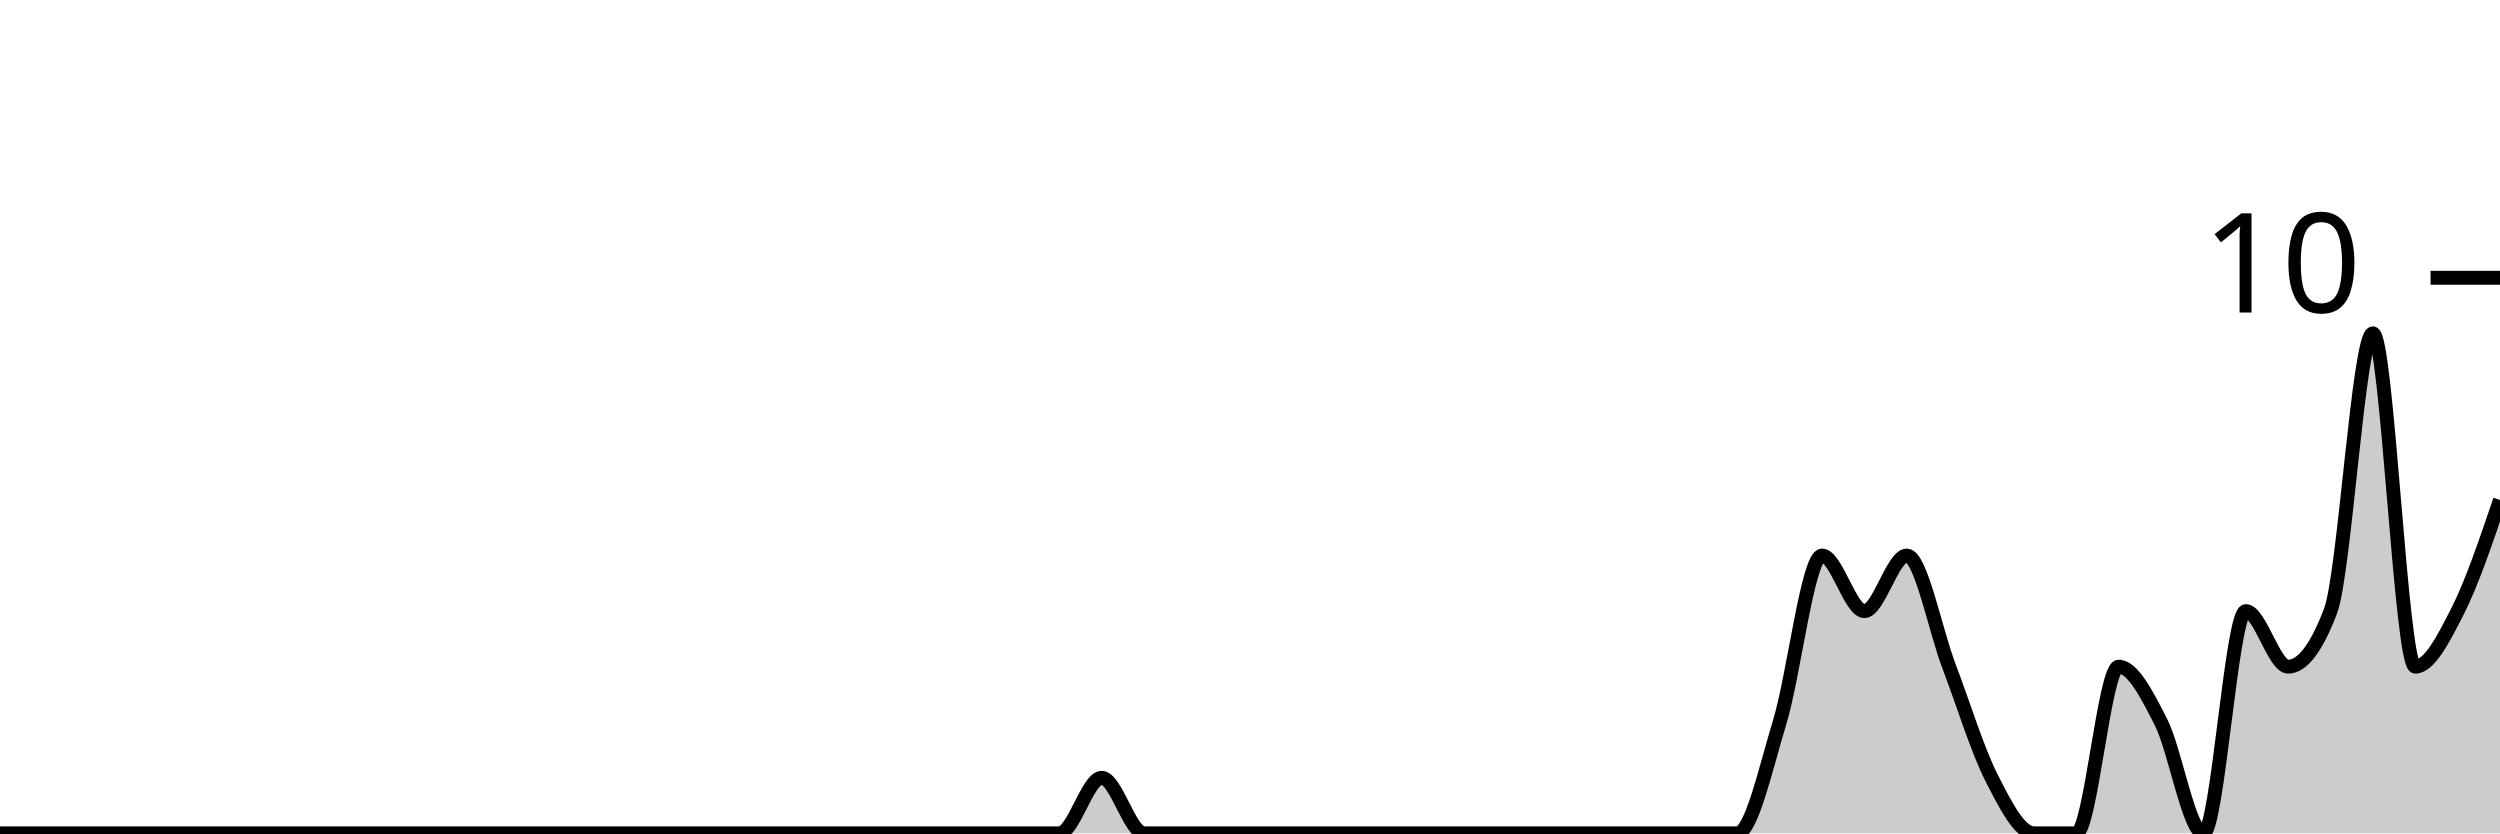
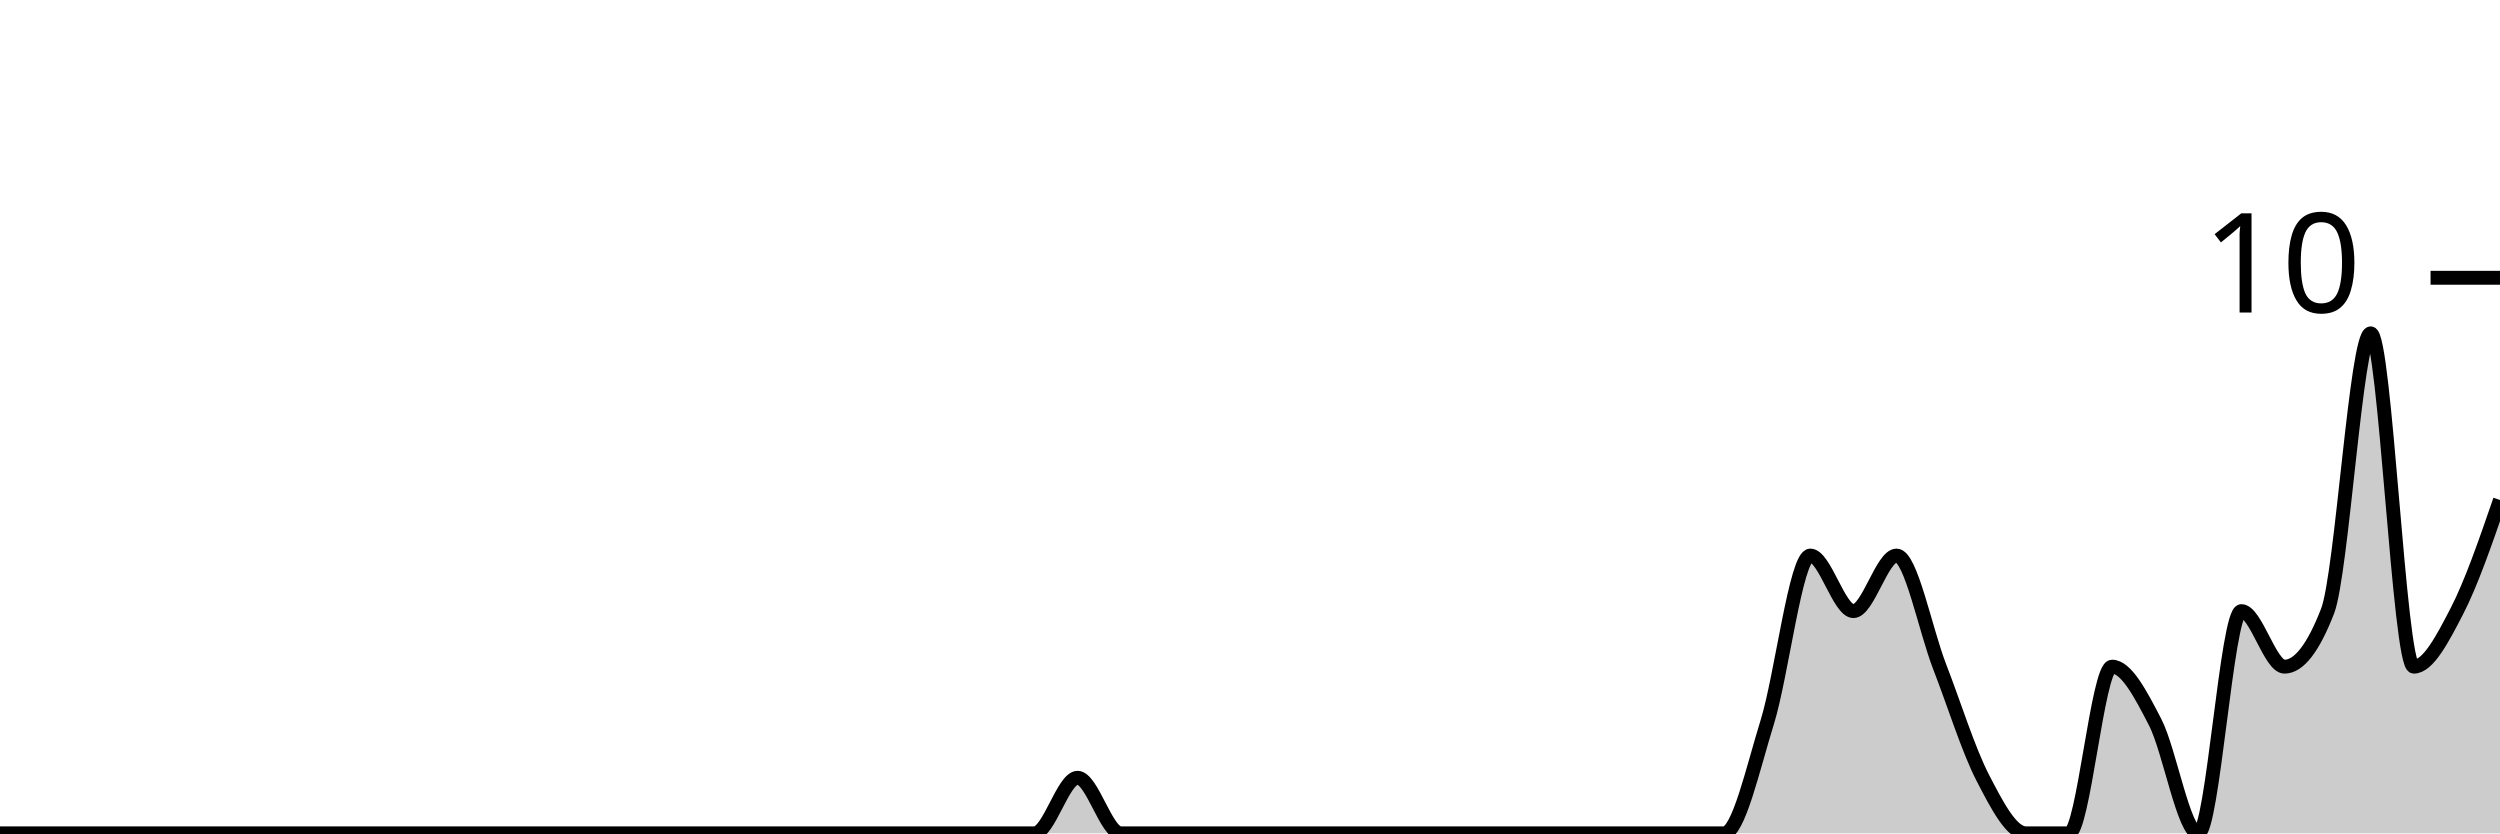
<svg xmlns="http://www.w3.org/2000/svg" viewBox="0 0 180 60">
  <g transform="translate(0,20)">
-     <path class="area" fill="rgba(0, 0, 0, 0.2)" d="M0,40C1.017,40,2.034,40,3.051,40C4.068,40,5.085,40,6.102,40C7.119,40,8.136,40,9.153,40C10.169,40,11.186,40,12.203,40C13.22,40,14.237,40,15.254,40C16.271,40,17.288,40,18.305,40C19.322,40,20.339,40,21.356,40C22.373,40,23.39,40,24.407,40C25.424,40,26.441,40,27.458,40C28.475,40,29.492,40,30.508,40C31.525,40,32.542,40,33.559,40C34.576,40,35.593,40,36.61,40C37.627,40,38.644,40,39.661,40C40.678,40,41.695,40,42.712,40C43.729,40,44.746,40,45.763,40C46.78,40,47.797,40,48.814,40C49.831,40,50.847,40,51.864,40C52.881,40,53.898,40,54.915,40C55.932,40,56.949,40,57.966,40C58.983,40,60,40,61.017,40C62.034,40,63.051,40,64.068,40C65.085,40,66.102,40,67.119,40C68.136,40,69.153,40,70.169,40C71.186,40,72.203,40,73.22,40C74.237,40,75.254,40,76.271,40C77.288,40,78.305,36,79.322,36C80.339,36,81.356,40,82.373,40C83.39,40,84.407,40,85.424,40C86.441,40,87.458,40,88.475,40C89.492,40,90.508,40,91.525,40C92.542,40,93.559,40,94.576,40C95.593,40,96.61,40,97.627,40C98.644,40,99.661,40,100.678,40C101.695,40,102.712,40,103.729,40C104.746,40,105.763,40,106.78,40C107.797,40,108.814,40,109.831,40C110.847,40,111.864,40,112.881,40C113.898,40,114.915,40,115.932,40C116.949,40,117.966,40,118.983,40C120,40,121.017,40,122.034,40C123.051,40,124.068,40,125.085,40C126.102,40,127.119,35.333,128.136,32C129.153,28.667,130.169,20,131.186,20C132.203,20,133.22,24,134.237,24C135.254,24,136.271,20,137.288,20C138.305,20,139.322,25.333,140.339,28C141.356,30.667,142.373,34,143.39,36C144.407,38,145.424,40,146.441,40C147.458,40,148.475,40,149.492,40C150.508,40,151.525,28,152.542,28C153.559,28,154.576,30,155.593,32C156.61,34,157.627,40,158.644,40C159.661,40,160.678,24,161.695,24C162.712,24,163.729,28,164.746,28C165.763,28,166.78,26.667,167.797,24C168.814,21.333,169.831,4,170.847,4C171.864,4,172.881,28,173.898,28C174.915,28,175.932,26,176.949,24C177.966,22,178.983,19,180,16L180,40C178.983,40,177.966,40,176.949,40C175.932,40,174.915,40,173.898,40C172.881,40,171.864,40,170.847,40C169.831,40,168.814,40,167.797,40C166.78,40,165.763,40,164.746,40C163.729,40,162.712,40,161.695,40C160.678,40,159.661,40,158.644,40C157.627,40,156.61,40,155.593,40C154.576,40,153.559,40,152.542,40C151.525,40,150.508,40,149.492,40C148.475,40,147.458,40,146.441,40C145.424,40,144.407,40,143.39,40C142.373,40,141.356,40,140.339,40C139.322,40,138.305,40,137.288,40C136.271,40,135.254,40,134.237,40C133.22,40,132.203,40,131.186,40C130.169,40,129.153,40,128.136,40C127.119,40,126.102,40,125.085,40C124.068,40,123.051,40,122.034,40C121.017,40,120,40,118.983,40C117.966,40,116.949,40,115.932,40C114.915,40,113.898,40,112.881,40C111.864,40,110.847,40,109.831,40C108.814,40,107.797,40,106.78,40C105.763,40,104.746,40,103.729,40C102.712,40,101.695,40,100.678,40C99.661,40,98.644,40,97.627,40C96.61,40,95.593,40,94.576,40C93.559,40,92.542,40,91.525,40C90.508,40,89.492,40,88.475,40C87.458,40,86.441,40,85.424,40C84.407,40,83.39,40,82.373,40C81.356,40,80.339,40,79.322,40C78.305,40,77.288,40,76.271,40C75.254,40,74.237,40,73.22,40C72.203,40,71.186,40,70.169,40C69.153,40,68.136,40,67.119,40C66.102,40,65.085,40,64.068,40C63.051,40,62.034,40,61.017,40C60,40,58.983,40,57.966,40C56.949,40,55.932,40,54.915,40C53.898,40,52.881,40,51.864,40C50.847,40,49.831,40,48.814,40C47.797,40,46.78,40,45.763,40C44.746,40,43.729,40,42.712,40C41.695,40,40.678,40,39.661,40C38.644,40,37.627,40,36.61,40C35.593,40,34.576,40,33.559,40C32.542,40,31.525,40,30.508,40C29.492,40,28.475,40,27.458,40C26.441,40,25.424,40,24.407,40C23.39,40,22.373,40,21.356,40C20.339,40,19.322,40,18.305,40C17.288,40,16.271,40,15.254,40C14.237,40,13.22,40,12.203,40C11.186,40,10.169,40,9.153,40C8.136,40,7.119,40,6.102,40C5.085,40,4.068,40,3.051,40C2.034,40,1.017,40,0,40Z" />
-     <path class="line" stroke="black" fill="none" d="M0,40C1.017,40,2.034,40,3.051,40C4.068,40,5.085,40,6.102,40C7.119,40,8.136,40,9.153,40C10.169,40,11.186,40,12.203,40C13.22,40,14.237,40,15.254,40C16.271,40,17.288,40,18.305,40C19.322,40,20.339,40,21.356,40C22.373,40,23.39,40,24.407,40C25.424,40,26.441,40,27.458,40C28.475,40,29.492,40,30.508,40C31.525,40,32.542,40,33.559,40C34.576,40,35.593,40,36.61,40C37.627,40,38.644,40,39.661,40C40.678,40,41.695,40,42.712,40C43.729,40,44.746,40,45.763,40C46.78,40,47.797,40,48.814,40C49.831,40,50.847,40,51.864,40C52.881,40,53.898,40,54.915,40C55.932,40,56.949,40,57.966,40C58.983,40,60,40,61.017,40C62.034,40,63.051,40,64.068,40C65.085,40,66.102,40,67.119,40C68.136,40,69.153,40,70.169,40C71.186,40,72.203,40,73.22,40C74.237,40,75.254,40,76.271,40C77.288,40,78.305,36,79.322,36C80.339,36,81.356,40,82.373,40C83.39,40,84.407,40,85.424,40C86.441,40,87.458,40,88.475,40C89.492,40,90.508,40,91.525,40C92.542,40,93.559,40,94.576,40C95.593,40,96.61,40,97.627,40C98.644,40,99.661,40,100.678,40C101.695,40,102.712,40,103.729,40C104.746,40,105.763,40,106.78,40C107.797,40,108.814,40,109.831,40C110.847,40,111.864,40,112.881,40C113.898,40,114.915,40,115.932,40C116.949,40,117.966,40,118.983,40C120,40,121.017,40,122.034,40C123.051,40,124.068,40,125.085,40C126.102,40,127.119,35.333,128.136,32C129.153,28.667,130.169,20,131.186,20C132.203,20,133.22,24,134.237,24C135.254,24,136.271,20,137.288,20C138.305,20,139.322,25.333,140.339,28C141.356,30.667,142.373,34,143.39,36C144.407,38,145.424,40,146.441,40C147.458,40,148.475,40,149.492,40C150.508,40,151.525,28,152.542,28C153.559,28,154.576,30,155.593,32C156.61,34,157.627,40,158.644,40C159.661,40,160.678,24,161.695,24C162.712,24,163.729,28,164.746,28C165.763,28,166.78,26.667,167.797,24C168.814,21.333,169.831,4,170.847,4C171.864,4,172.881,28,173.898,28C174.915,28,175.932,26,176.949,24C177.966,22,178.983,19,180,16" />
+     <path class="area" fill="rgba(0, 0, 0, 0.2)" d="M0,40C1.034,40,2.069,40,3.103,40C4.138,40,5.172,40,6.207,40C7.241,40,8.276,40,9.31,40C10.345,40,11.379,40,12.414,40C13.448,40,14.483,40,15.517,40C16.552,40,17.586,40,18.621,40C19.655,40,20.69,40,21.724,40C22.759,40,23.793,40,24.828,40C25.862,40,26.897,40,27.931,40C28.966,40,30,40,31.034,40C32.069,40,33.103,40,34.138,40C35.172,40,36.207,40,37.241,40C38.276,40,39.31,40,40.345,40C41.379,40,42.414,40,43.448,40C44.483,40,45.517,40,46.552,40C47.586,40,48.621,40,49.655,40C50.69,40,51.724,40,52.759,40C53.793,40,54.828,40,55.862,40C56.897,40,57.931,40,58.966,40C60,40,61.034,40,62.069,40C63.103,40,64.138,40,65.172,40C66.207,40,67.241,40,68.276,40C69.31,40,70.345,40,71.379,40C72.414,40,73.448,40,74.483,40C75.517,40,76.552,36,77.586,36C78.621,36,79.655,40,80.69,40C81.724,40,82.759,40,83.793,40C84.828,40,85.862,40,86.897,40C87.931,40,88.966,40,90,40C91.034,40,92.069,40,93.103,40C94.138,40,95.172,40,96.207,40C97.241,40,98.276,40,99.31,40C100.345,40,101.379,40,102.414,40C103.448,40,104.483,40,105.517,40C106.552,40,107.586,40,108.621,40C109.655,40,110.69,40,111.724,40C112.759,40,113.793,40,114.828,40C115.862,40,116.897,40,117.931,40C118.966,40,120,40,121.034,40C122.069,40,123.103,40,124.138,40C125.172,40,126.207,35.333,127.241,32C128.276,28.667,129.31,20,130.345,20C131.379,20,132.414,24,133.448,24C134.483,24,135.517,20,136.552,20C137.586,20,138.621,25.333,139.655,28C140.69,30.667,141.724,34,142.759,36C143.793,38,144.828,40,145.862,40C146.897,40,147.931,40,148.966,40C150,40,151.034,28,152.069,28C153.103,28,154.138,30,155.172,32C156.207,34,157.241,40,158.276,40C159.31,40,160.345,24,161.379,24C162.414,24,163.448,28,164.483,28C165.517,28,166.552,26.667,167.586,24C168.621,21.333,169.655,4,170.69,4C171.724,4,172.759,28,173.793,28C174.828,28,175.862,26,176.897,24C177.931,22,178.966,19,180,16L180,40C178.966,40,177.931,40,176.897,40C175.862,40,174.828,40,173.793,40C172.759,40,171.724,40,170.69,40C169.655,40,168.621,40,167.586,40C166.552,40,165.517,40,164.483,40C163.448,40,162.414,40,161.379,40C160.345,40,159.31,40,158.276,40C157.241,40,156.207,40,155.172,40C154.138,40,153.103,40,152.069,40C151.034,40,150,40,148.966,40C147.931,40,146.897,40,145.862,40C144.828,40,143.793,40,142.759,40C141.724,40,140.69,40,139.655,40C138.621,40,137.586,40,136.552,40C135.517,40,134.483,40,133.448,40C132.414,40,131.379,40,130.345,40C129.31,40,128.276,40,127.241,40C126.207,40,125.172,40,124.138,40C123.103,40,122.069,40,121.034,40C120,40,118.966,40,117.931,40C116.897,40,115.862,40,114.828,40C113.793,40,112.759,40,111.724,40C110.69,40,109.655,40,108.621,40C107.586,40,106.552,40,105.517,40C104.483,40,103.448,40,102.414,40C101.379,40,100.345,40,99.31,40C98.276,40,97.241,40,96.207,40C95.172,40,94.138,40,93.103,40C92.069,40,91.034,40,90,40C88.966,40,87.931,40,86.897,40C85.862,40,84.828,40,83.793,40C82.759,40,81.724,40,80.69,40C79.655,40,78.621,40,77.586,40C76.552,40,75.517,40,74.483,40C73.448,40,72.414,40,71.379,40C70.345,40,69.31,40,68.276,40C67.241,40,66.207,40,65.172,40C64.138,40,63.103,40,62.069,40C61.034,40,60,40,58.966,40C57.931,40,56.897,40,55.862,40C54.828,40,53.793,40,52.759,40C51.724,40,50.69,40,49.655,40C48.621,40,47.586,40,46.552,40C45.517,40,44.483,40,43.448,40C42.414,40,41.379,40,40.345,40C39.31,40,38.276,40,37.241,40C36.207,40,35.172,40,34.138,40C33.103,40,32.069,40,31.034,40C30,40,28.966,40,27.931,40C26.897,40,25.862,40,24.828,40C23.793,40,22.759,40,21.724,40C20.69,40,19.655,40,18.621,40C17.586,40,16.552,40,15.517,40C14.483,40,13.448,40,12.414,40C11.379,40,10.345,40,9.31,40C8.276,40,7.241,40,6.207,40C5.172,40,4.138,40,3.103,40C2.069,40,1.034,40,0,40Z" />
+     <path class="line" stroke="black" fill="none" d="M0,40C1.034,40,2.069,40,3.103,40C4.138,40,5.172,40,6.207,40C7.241,40,8.276,40,9.31,40C10.345,40,11.379,40,12.414,40C13.448,40,14.483,40,15.517,40C16.552,40,17.586,40,18.621,40C19.655,40,20.69,40,21.724,40C22.759,40,23.793,40,24.828,40C25.862,40,26.897,40,27.931,40C28.966,40,30,40,31.034,40C32.069,40,33.103,40,34.138,40C35.172,40,36.207,40,37.241,40C38.276,40,39.31,40,40.345,40C41.379,40,42.414,40,43.448,40C44.483,40,45.517,40,46.552,40C47.586,40,48.621,40,49.655,40C50.69,40,51.724,40,52.759,40C53.793,40,54.828,40,55.862,40C56.897,40,57.931,40,58.966,40C60,40,61.034,40,62.069,40C63.103,40,64.138,40,65.172,40C66.207,40,67.241,40,68.276,40C69.31,40,70.345,40,71.379,40C72.414,40,73.448,40,74.483,40C75.517,40,76.552,36,77.586,36C78.621,36,79.655,40,80.69,40C81.724,40,82.759,40,83.793,40C84.828,40,85.862,40,86.897,40C87.931,40,88.966,40,90,40C91.034,40,92.069,40,93.103,40C94.138,40,95.172,40,96.207,40C97.241,40,98.276,40,99.31,40C100.345,40,101.379,40,102.414,40C103.448,40,104.483,40,105.517,40C106.552,40,107.586,40,108.621,40C109.655,40,110.69,40,111.724,40C112.759,40,113.793,40,114.828,40C115.862,40,116.897,40,117.931,40C118.966,40,120,40,121.034,40C122.069,40,123.103,40,124.138,40C125.172,40,126.207,35.333,127.241,32C128.276,28.667,129.31,20,130.345,20C131.379,20,132.414,24,133.448,24C134.483,24,135.517,20,136.552,20C137.586,20,138.621,25.333,139.655,28C140.69,30.667,141.724,34,142.759,36C143.793,38,144.828,40,145.862,40C146.897,40,147.931,40,148.966,40C150,40,151.034,28,152.069,28C153.103,28,154.138,30,155.172,32C156.207,34,157.241,40,158.276,40C159.31,40,160.345,24,161.379,24C162.414,24,163.448,28,164.483,28C165.517,28,166.552,26.667,167.586,24C168.621,21.333,169.655,4,170.69,4C171.724,4,172.759,28,173.793,28C174.828,28,175.862,26,176.897,24C177.931,22,178.966,19,180,16" />
    <path class="axis-ceiling" stroke-width="1" stroke="black" fill="none" d="M175,0L180,0" />
    <text class="axis-ceiling-label" font-family="sans-serif" text-anchor="end" font-size="10px" x="170" y="2.5">10</text>
  </g>
</svg>
